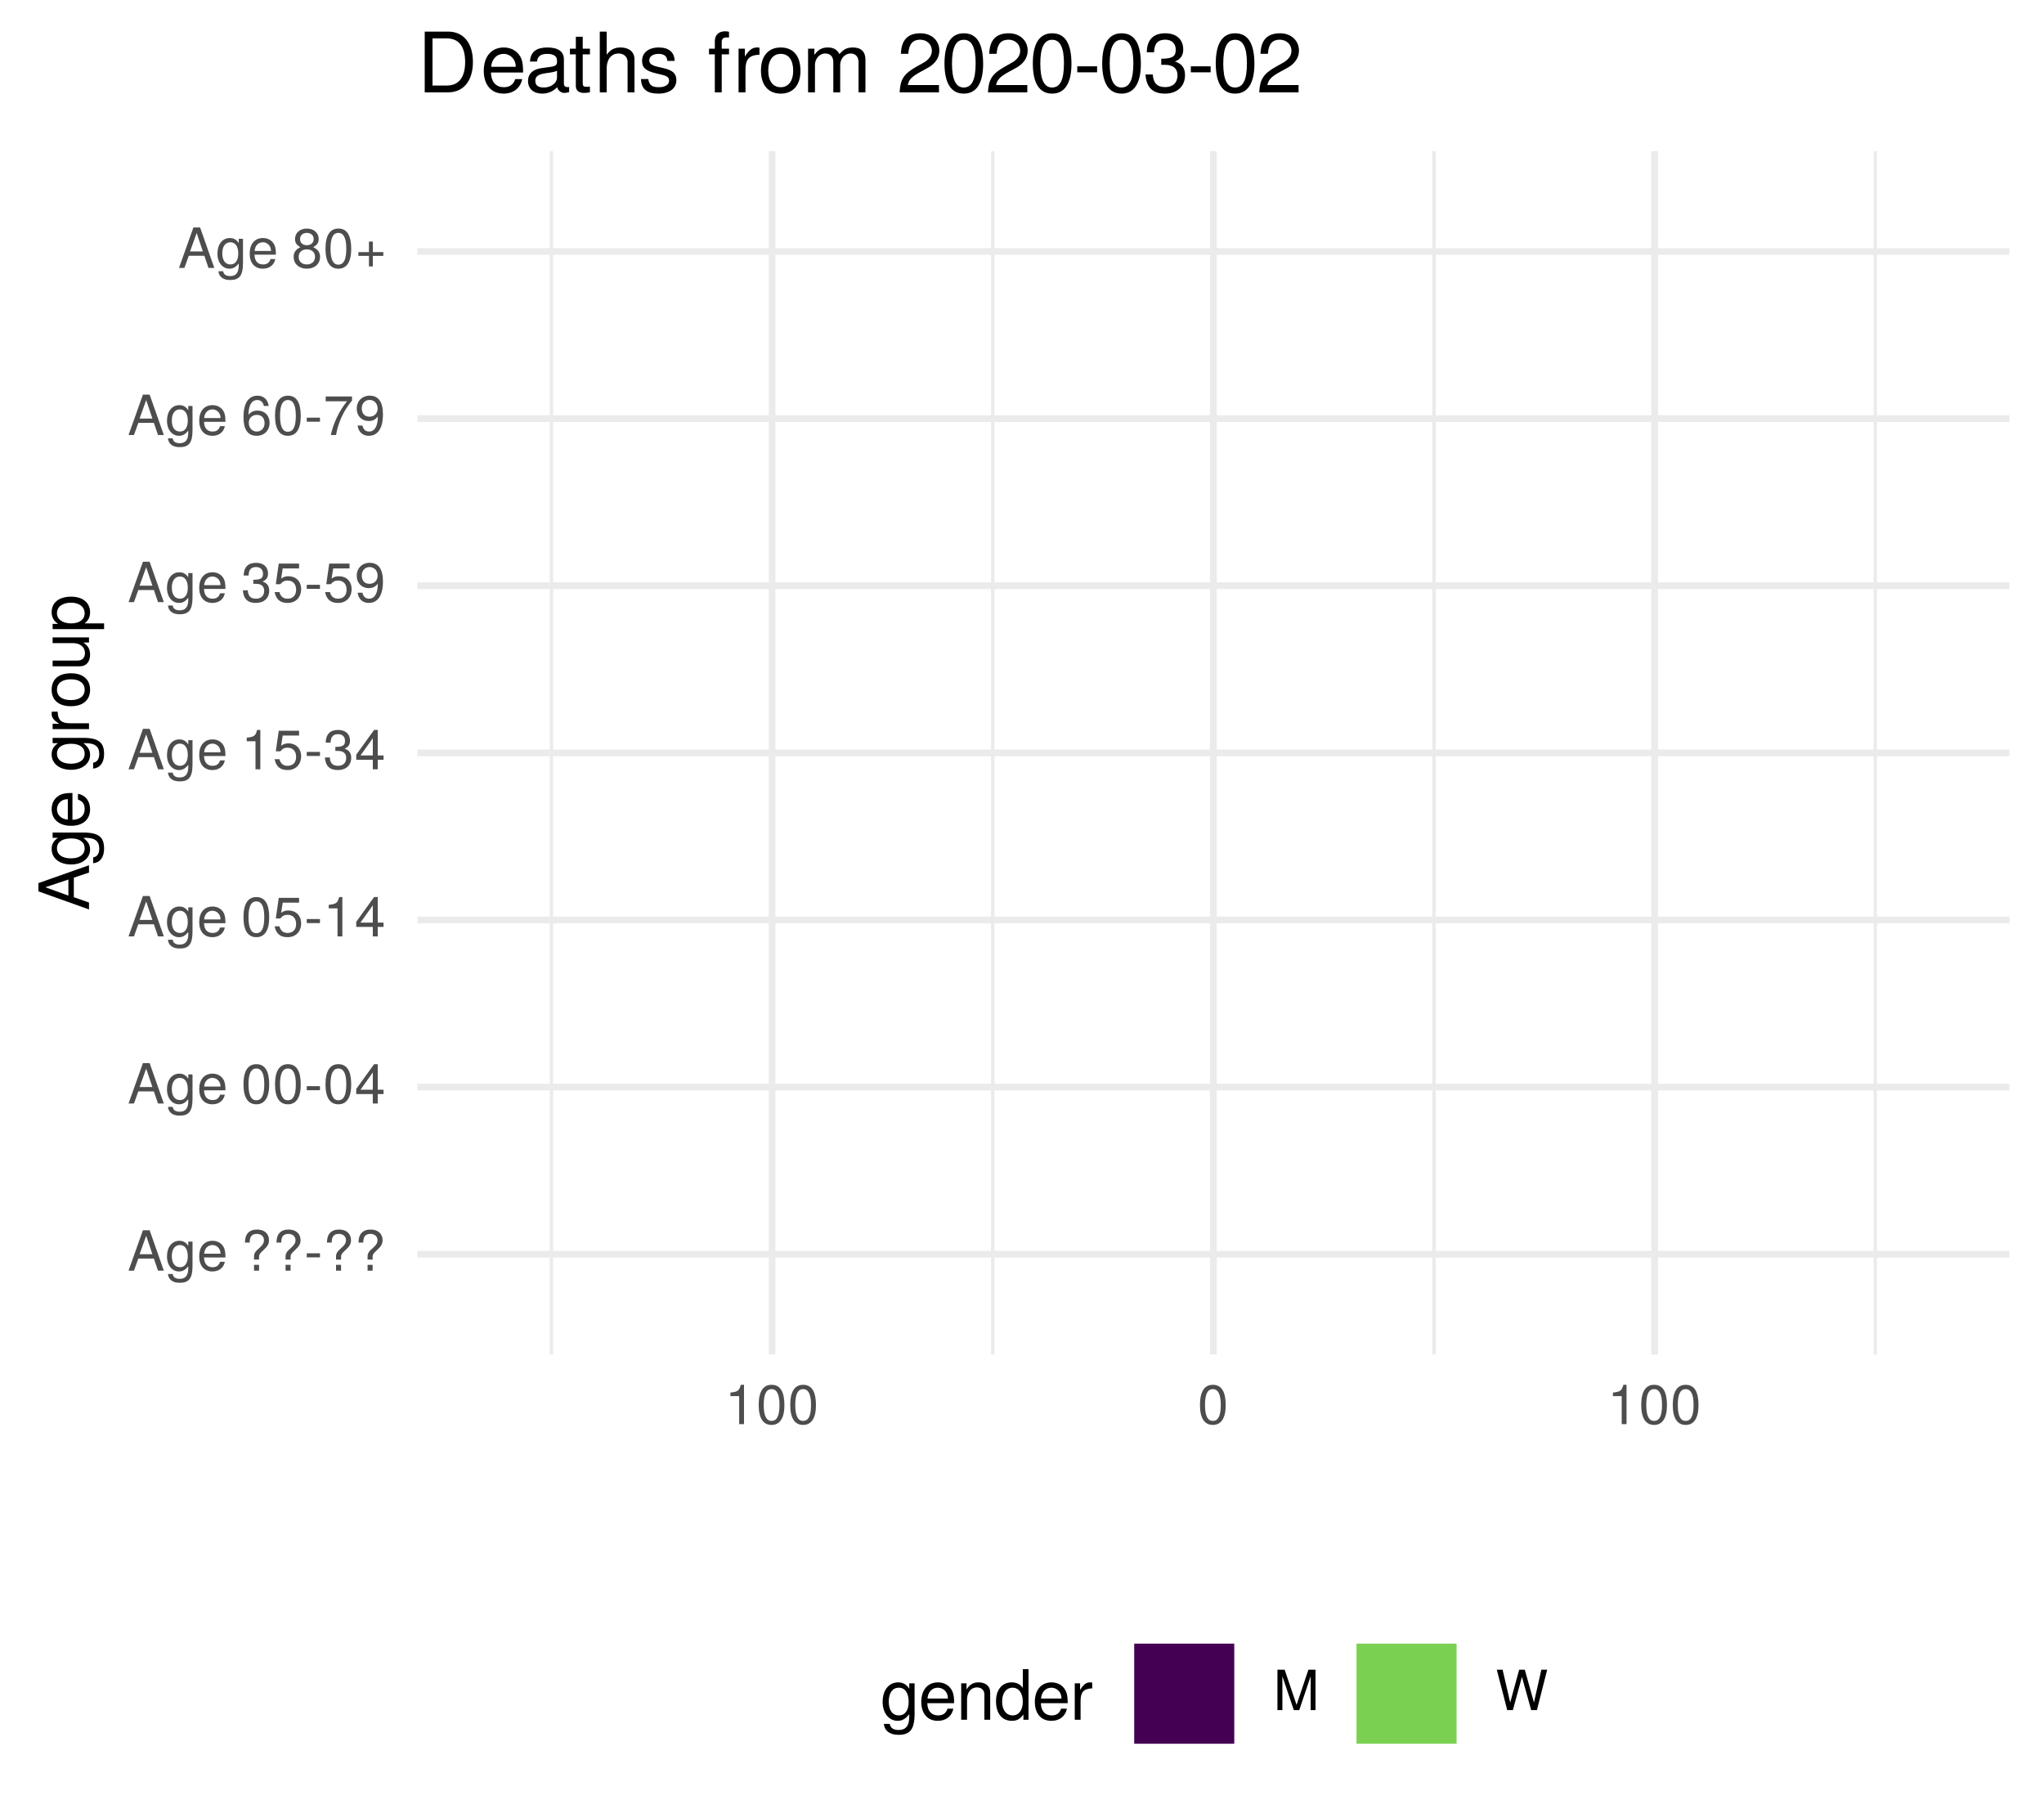
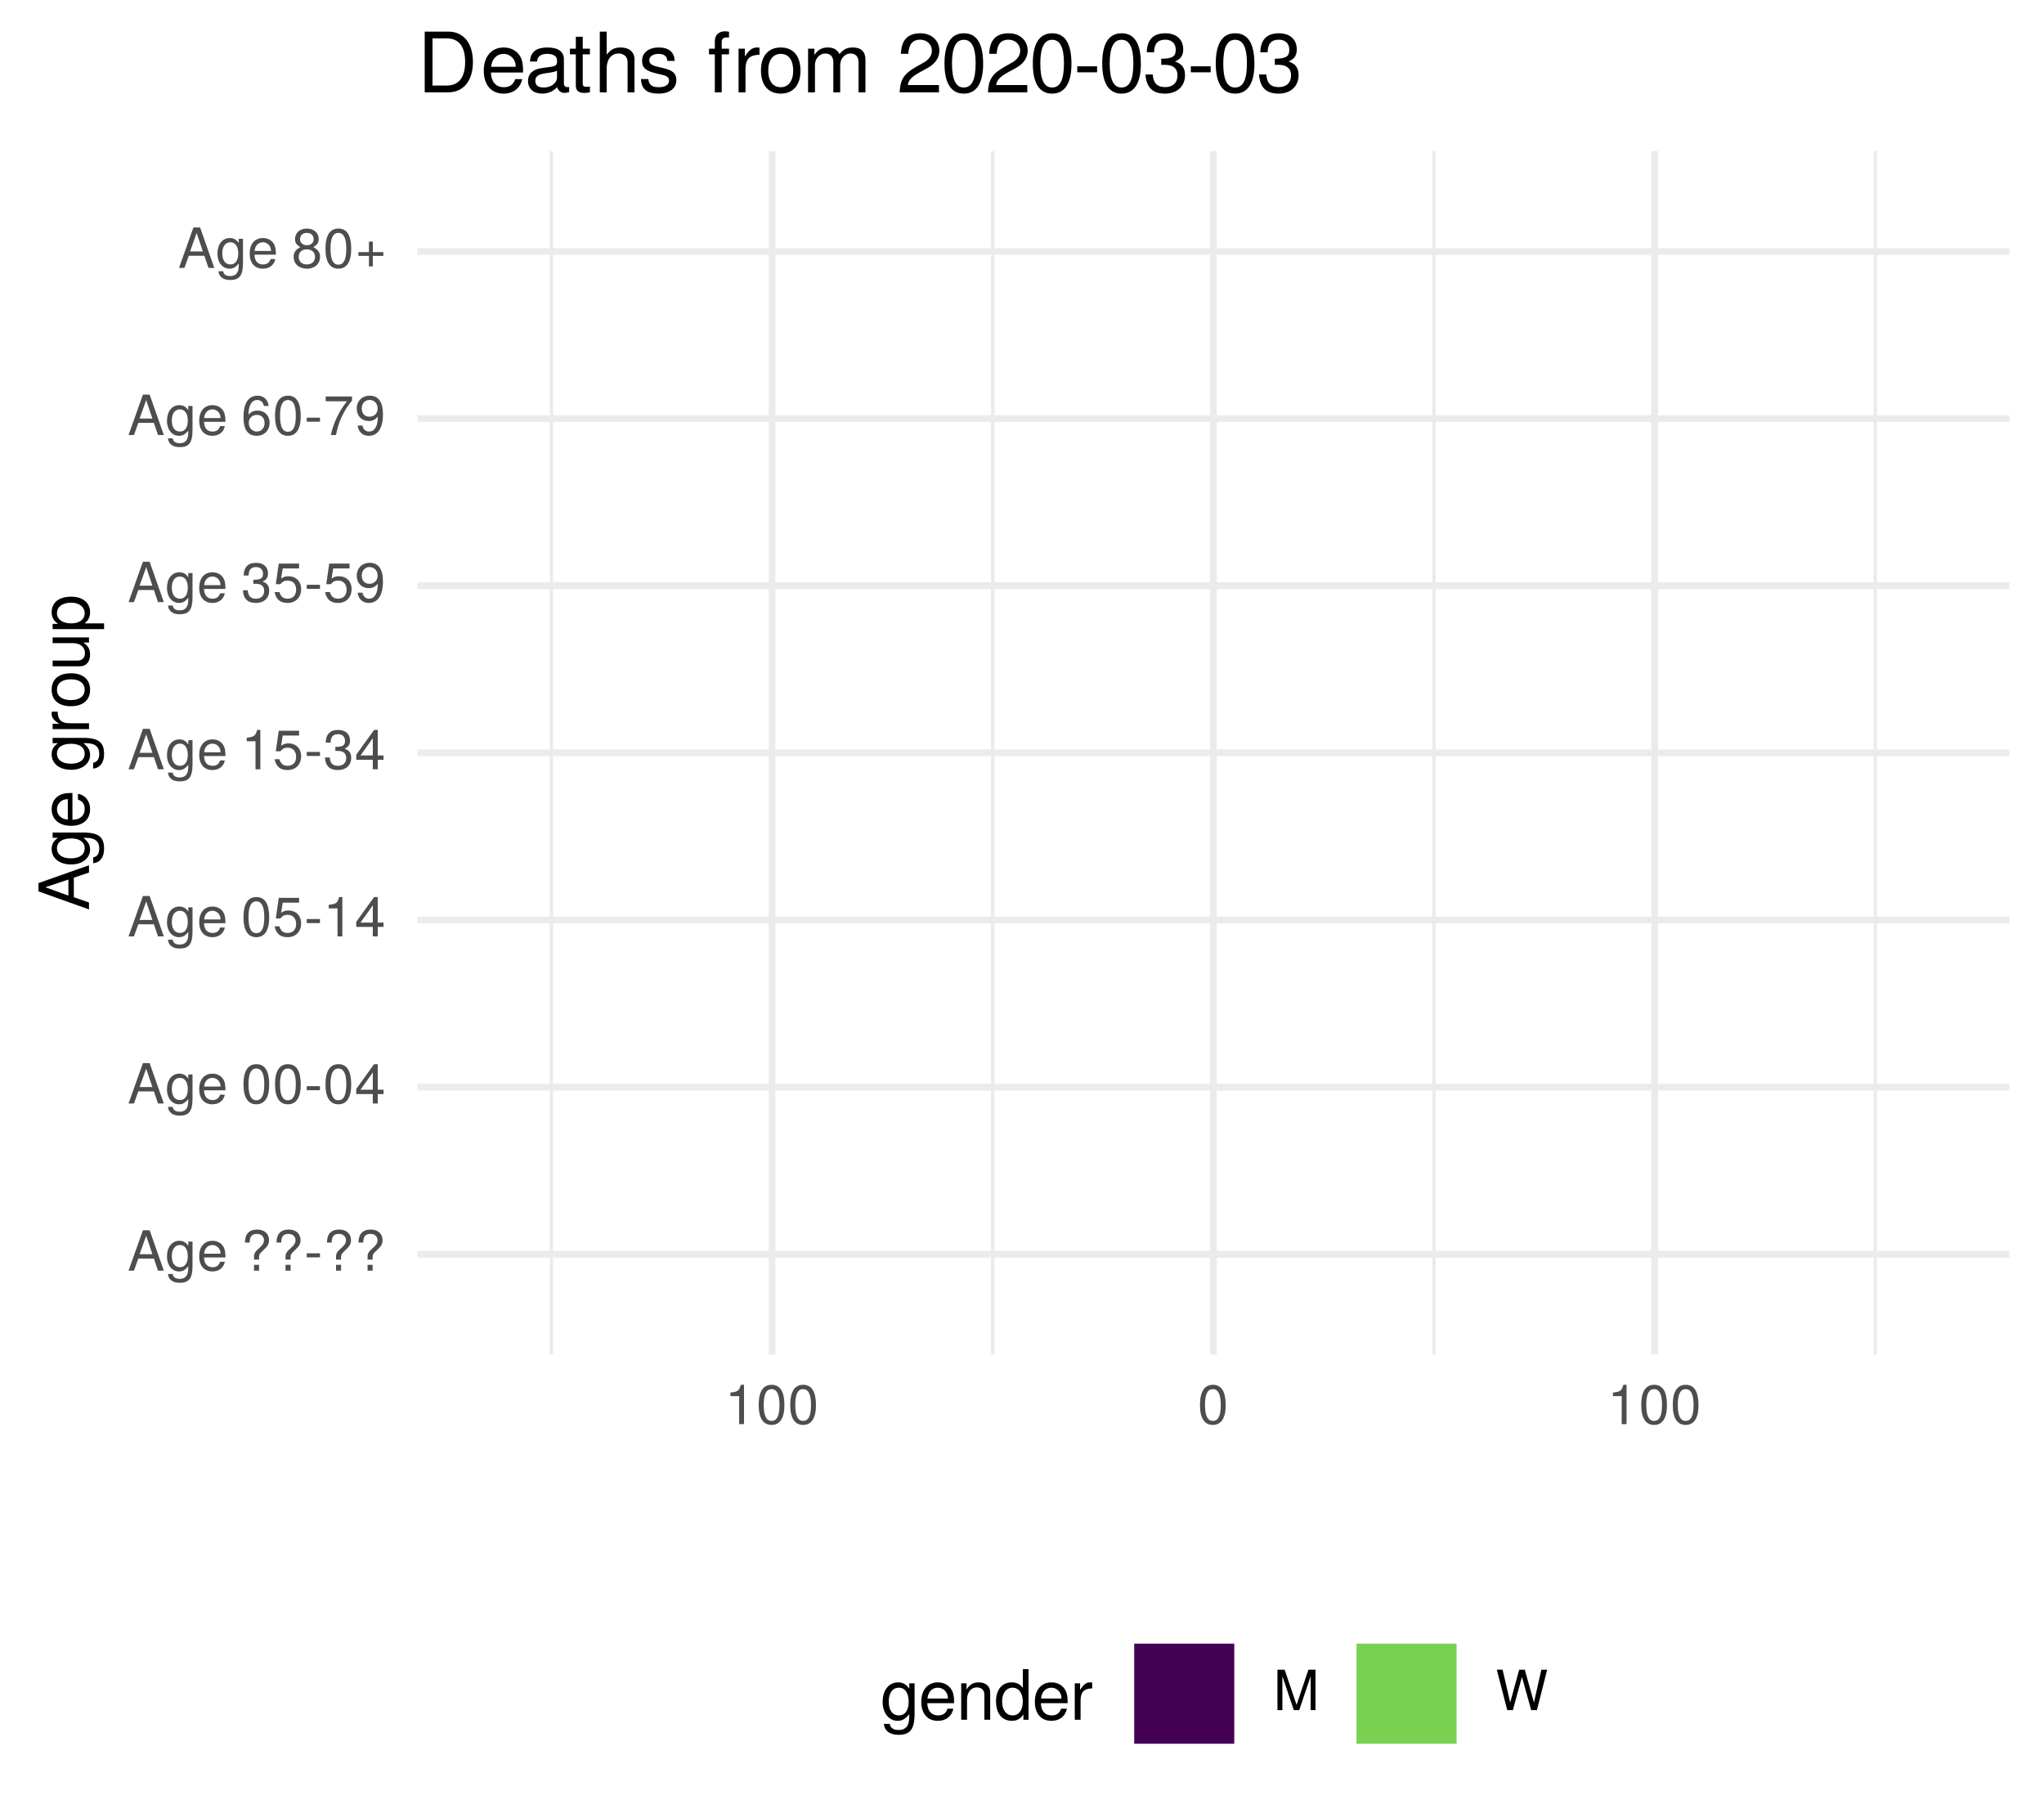
<svg xmlns="http://www.w3.org/2000/svg" xmlns:xlink="http://www.w3.org/1999/xlink" width="324pt" height="288pt" viewBox="0 0 324 288" version="1.1">
  <defs>
    <g>
      <symbol overflow="visible" id="glyph0-0">
        <path style="stroke:none;" d="" />
      </symbol>
      <symbol overflow="visible" id="glyph0-1">
        <path style="stroke:none;" d="M 5.75 0 L 3.5 -6.406 L 2.438 -6.406 L 0.156 0 L 1.016 0 L 1.703 -1.922 L 4.172 -1.922 L 4.828 0 Z M 3.938 -2.609 L 1.906 -2.609 L 2.953 -5.531 Z M 3.938 -2.609 " />
      </symbol>
      <symbol overflow="visible" id="glyph0-2">
        <path style="stroke:none;" d="M 4.297 -0.75 L 4.297 -4.609 L 3.625 -4.609 L 3.625 -3.938 C 3.25 -4.484 2.812 -4.734 2.219 -4.734 C 1.047 -4.734 0.25 -3.75 0.25 -2.266 C 0.25 -0.812 1.078 0.125 2.156 0.125 C 2.734 0.125 3.141 -0.109 3.625 -0.688 L 3.625 -0.391 C 3.625 0.828 3.125 1.297 2.266 1.297 C 1.688 1.297 1.234 1.094 1.156 0.531 L 0.406 0.531 C 0.484 1.406 1.156 1.922 2.25 1.922 C 3.688 1.922 4.297 1.281 4.297 -0.75 Z M 3.547 -2.281 C 3.547 -1.172 3.078 -0.547 2.312 -0.547 C 1.5 -0.547 1.016 -1.188 1.016 -2.312 C 1.016 -3.406 1.516 -4.062 2.297 -4.062 C 3.094 -4.062 3.547 -3.391 3.547 -2.281 Z M 3.547 -2.281 " />
      </symbol>
      <symbol overflow="visible" id="glyph0-3">
        <path style="stroke:none;" d="M 4.516 -2.094 C 4.516 -2.766 4.453 -3.188 4.328 -3.531 C 4.031 -4.281 3.328 -4.734 2.469 -4.734 C 1.172 -4.734 0.359 -3.797 0.359 -2.281 C 0.359 -0.766 1.156 0.125 2.453 0.125 C 3.5 0.125 4.234 -0.469 4.422 -1.406 L 3.672 -1.406 C 3.469 -0.797 3.062 -0.547 2.469 -0.547 C 1.703 -0.547 1.141 -1.031 1.125 -2.094 Z M 3.734 -2.75 C 3.734 -2.75 3.734 -2.703 3.719 -2.688 L 1.141 -2.688 C 1.203 -3.516 1.719 -4.062 2.453 -4.062 C 3.172 -4.062 3.734 -3.469 3.734 -2.75 Z M 3.734 -2.75 " />
      </symbol>
      <symbol overflow="visible" id="glyph0-4">
        <path style="stroke:none;" d="" />
      </symbol>
      <symbol overflow="visible" id="glyph0-5">
        <path style="stroke:none;" d="M 4.422 -4.828 C 4.422 -5.859 3.688 -6.516 2.547 -6.516 C 1.281 -6.516 0.609 -5.812 0.609 -4.453 L 1.359 -4.453 C 1.359 -5.422 1.719 -5.828 2.5 -5.828 C 3.172 -5.828 3.625 -5.422 3.625 -4.828 C 3.625 -4.422 3.438 -4.078 2.969 -3.672 C 2.453 -3.203 2.453 -3.203 2.297 -3 C 2.109 -2.75 2.047 -2.547 2.047 -2.234 L 2.047 -1.75 L 2.844 -1.75 L 2.844 -2.156 C 2.844 -2.547 2.938 -2.703 3.531 -3.25 C 4.203 -3.859 4.422 -4.25 4.422 -4.828 Z M 2.844 0 L 2.844 -0.922 L 2.047 -0.922 L 2.047 0 Z M 2.844 0 " />
      </symbol>
      <symbol overflow="visible" id="glyph0-6">
        <path style="stroke:none;" d="M 2.5 -2.109 L 2.5 -2.75 L 0.406 -2.75 L 0.406 -2.109 Z M 2.5 -2.109 " />
      </symbol>
      <symbol overflow="visible" id="glyph0-7">
        <path style="stroke:none;" d="M 4.453 -3 C 4.453 -5.156 3.781 -6.234 2.422 -6.234 C 1.078 -6.234 0.375 -5.141 0.375 -3.047 C 0.375 -0.953 1.078 0.125 2.422 0.125 C 3.734 0.125 4.453 -0.953 4.453 -3 Z M 3.672 -3.062 C 3.672 -1.297 3.266 -0.516 2.406 -0.516 C 1.578 -0.516 1.172 -1.344 1.172 -3.047 C 1.172 -4.75 1.578 -5.547 2.422 -5.547 C 3.25 -5.547 3.672 -4.734 3.672 -3.062 Z M 3.672 -3.062 " />
      </symbol>
      <symbol overflow="visible" id="glyph0-8">
        <path style="stroke:none;" d="M 4.578 -1.5 L 4.578 -2.188 L 3.656 -2.188 L 3.656 -6.234 L 3.078 -6.234 L 0.25 -2.312 L 0.25 -1.5 L 2.875 -1.5 L 2.875 0 L 3.656 0 L 3.656 -1.5 Z M 2.875 -2.188 L 0.922 -2.188 L 2.875 -4.922 Z M 2.875 -2.188 " />
      </symbol>
      <symbol overflow="visible" id="glyph0-9">
        <path style="stroke:none;" d="M 4.516 -2.062 C 4.516 -3.297 3.688 -4.109 2.5 -4.109 C 2.062 -4.109 1.703 -4 1.344 -3.734 L 1.594 -5.344 L 4.188 -5.344 L 4.188 -6.109 L 0.969 -6.109 L 0.5 -2.844 L 1.219 -2.844 C 1.578 -3.266 1.875 -3.422 2.359 -3.422 C 3.188 -3.422 3.719 -2.891 3.719 -1.969 C 3.719 -1.062 3.203 -0.547 2.359 -0.547 C 1.688 -0.547 1.266 -0.891 1.078 -1.594 L 0.312 -1.594 C 0.562 -0.359 1.266 0.125 2.375 0.125 C 3.641 0.125 4.516 -0.75 4.516 -2.062 Z M 4.516 -2.062 " />
      </symbol>
      <symbol overflow="visible" id="glyph0-10">
        <path style="stroke:none;" d="M 3.047 0 L 3.047 -6.234 L 2.547 -6.234 C 2.266 -5.281 2.094 -5.141 0.891 -5 L 0.891 -4.438 L 2.281 -4.438 L 2.281 0 Z M 3.047 0 " />
      </symbol>
      <symbol overflow="visible" id="glyph0-11">
        <path style="stroke:none;" d="M 4.453 -1.812 C 4.453 -2.562 4.141 -3.016 3.391 -3.266 C 3.969 -3.5 4.266 -3.891 4.266 -4.516 C 4.266 -5.594 3.547 -6.234 2.359 -6.234 C 1.109 -6.234 0.438 -5.547 0.406 -4.219 L 1.188 -4.219 C 1.203 -5.141 1.578 -5.562 2.375 -5.562 C 3.062 -5.562 3.469 -5.156 3.469 -4.5 C 3.469 -3.828 3.188 -3.547 1.938 -3.547 L 1.938 -2.906 L 2.359 -2.906 C 3.219 -2.906 3.656 -2.5 3.656 -1.797 C 3.656 -1.016 3.172 -0.547 2.359 -0.547 C 1.516 -0.547 1.109 -0.969 1.062 -1.875 L 0.281 -1.875 C 0.375 -0.5 1.062 0.125 2.344 0.125 C 3.625 0.125 4.453 -0.641 4.453 -1.812 Z M 4.453 -1.812 " />
      </symbol>
      <symbol overflow="visible" id="glyph0-12">
        <path style="stroke:none;" d="M 4.484 -3.266 C 4.484 -5.219 3.797 -6.234 2.375 -6.234 C 1.188 -6.234 0.328 -5.391 0.328 -4.172 C 0.328 -3.016 1.125 -2.219 2.25 -2.219 C 2.844 -2.219 3.266 -2.438 3.672 -2.922 C 3.672 -1.406 3.172 -0.547 2.281 -0.547 C 1.734 -0.547 1.359 -0.891 1.234 -1.5 L 0.469 -1.5 C 0.609 -0.469 1.281 0.125 2.234 0.125 C 3.688 0.125 4.484 -1.109 4.484 -3.266 Z M 3.641 -4.188 C 3.641 -3.422 3.094 -2.906 2.344 -2.906 C 1.594 -2.906 1.125 -3.391 1.125 -4.234 C 1.125 -5.016 1.656 -5.562 2.359 -5.562 C 3.094 -5.562 3.641 -5 3.641 -4.188 Z M 3.641 -4.188 " />
      </symbol>
      <symbol overflow="visible" id="glyph0-13">
        <path style="stroke:none;" d="M 4.516 -1.938 C 4.516 -3.094 3.719 -3.875 2.609 -3.875 C 1.984 -3.875 1.5 -3.641 1.172 -3.188 C 1.172 -4.703 1.672 -5.547 2.562 -5.547 C 3.109 -5.547 3.484 -5.203 3.609 -4.609 L 4.375 -4.609 C 4.234 -5.625 3.562 -6.234 2.609 -6.234 C 1.156 -6.234 0.375 -5.016 0.375 -2.844 C 0.375 -0.891 1.047 0.125 2.469 0.125 C 3.656 0.125 4.516 -0.719 4.516 -1.938 Z M 3.719 -1.875 C 3.719 -1.094 3.188 -0.547 2.484 -0.547 C 1.766 -0.547 1.219 -1.125 1.219 -1.922 C 1.219 -2.688 1.734 -3.188 2.5 -3.188 C 3.25 -3.188 3.719 -2.703 3.719 -1.875 Z M 3.719 -1.875 " />
      </symbol>
      <symbol overflow="visible" id="glyph0-14">
        <path style="stroke:none;" d="M 4.578 -5.453 L 4.578 -6.109 L 0.406 -6.109 L 0.406 -5.344 L 3.781 -5.344 C 2.531 -3.781 1.656 -1.953 1.219 0 L 2.047 0 C 2.391 -2.016 3.266 -3.891 4.578 -5.453 Z M 4.578 -5.453 " />
      </symbol>
      <symbol overflow="visible" id="glyph0-15">
        <path style="stroke:none;" d="M 4.516 -1.766 C 4.516 -2.453 4.156 -2.938 3.438 -3.281 C 4.078 -3.672 4.297 -3.984 4.297 -4.578 C 4.297 -5.547 3.531 -6.234 2.422 -6.234 C 1.312 -6.234 0.547 -5.547 0.547 -4.578 C 0.547 -4 0.75 -3.672 1.391 -3.281 C 0.672 -2.938 0.328 -2.453 0.328 -1.766 C 0.328 -0.625 1.188 0.125 2.422 0.125 C 3.656 0.125 4.516 -0.625 4.516 -1.766 Z M 3.5 -4.562 C 3.5 -3.969 3.062 -3.594 2.422 -3.594 C 1.766 -3.594 1.344 -3.969 1.344 -4.562 C 1.344 -5.156 1.766 -5.547 2.422 -5.547 C 3.078 -5.547 3.5 -5.156 3.5 -4.562 Z M 3.719 -1.75 C 3.719 -1.016 3.188 -0.547 2.406 -0.547 C 1.641 -0.547 1.125 -1.016 1.125 -1.75 C 1.125 -2.484 1.641 -2.938 2.422 -2.938 C 3.188 -2.938 3.719 -2.484 3.719 -1.75 Z M 3.719 -1.75 " />
      </symbol>
      <symbol overflow="visible" id="glyph0-16">
        <path style="stroke:none;" d="M 4.547 -1.906 L 4.547 -2.5 L 2.875 -2.5 L 2.875 -4.172 L 2.266 -4.172 L 2.266 -2.5 L 0.594 -2.5 L 0.594 -1.906 L 2.266 -1.906 L 2.266 -0.234 L 2.875 -0.234 L 2.875 -1.906 Z M 4.547 -1.906 " />
      </symbol>
      <symbol overflow="visible" id="glyph0-17">
        <path style="stroke:none;" d="M 6.688 0 L 6.688 -6.406 L 5.562 -6.406 L 3.688 -0.828 L 1.797 -6.406 L 0.656 -6.406 L 0.656 0 L 1.438 0 L 1.438 -5.375 L 3.25 0 L 4.109 0 L 5.922 -5.375 L 5.922 0 Z M 6.688 0 " />
      </symbol>
      <symbol overflow="visible" id="glyph0-18">
        <path style="stroke:none;" d="M 8.172 -6.406 L 7.25 -6.406 L 6.078 -1.203 L 4.625 -6.406 L 3.734 -6.406 L 2.312 -1.203 L 1.109 -6.406 L 0.188 -6.406 L 1.844 0 L 2.734 0 L 4.172 -5.266 L 5.641 0 L 6.547 0 Z M 8.172 -6.406 " />
      </symbol>
      <symbol overflow="visible" id="glyph1-0">
        <path style="stroke:none;" d="" />
      </symbol>
      <symbol overflow="visible" id="glyph1-1">
        <path style="stroke:none;" d="M 0 -7.188 L -8.016 -4.359 L -8.016 -3.047 L 0 -0.188 L 0 -1.281 L -2.406 -2.125 L -2.406 -5.219 L 0 -6.031 Z M -3.266 -4.922 L -3.266 -2.375 L -6.922 -3.703 Z M -3.266 -4.922 " />
      </symbol>
      <symbol overflow="visible" id="glyph1-2">
        <path style="stroke:none;" d="M -0.953 -5.375 L -5.766 -5.375 L -5.766 -4.531 L -4.922 -4.531 C -5.609 -4.062 -5.922 -3.516 -5.922 -2.766 C -5.922 -1.312 -4.703 -0.312 -2.828 -0.312 C -1.016 -0.312 0.172 -1.344 0.172 -2.688 C 0.172 -3.422 -0.141 -3.922 -0.875 -4.531 L -0.484 -4.531 C 1.047 -4.531 1.625 -3.906 1.625 -2.844 C 1.625 -2.109 1.359 -1.547 0.656 -1.438 L 0.656 -0.5 C 1.75 -0.609 2.391 -1.453 2.391 -2.812 C 2.391 -4.609 1.594 -5.375 -0.953 -5.375 Z M -2.844 -4.438 C -1.469 -4.438 -0.688 -3.844 -0.688 -2.875 C -0.688 -1.875 -1.484 -1.281 -2.875 -1.281 C -4.266 -1.281 -5.078 -1.891 -5.078 -2.875 C -5.078 -3.859 -4.25 -4.438 -2.844 -4.438 Z M -2.844 -4.438 " />
      </symbol>
      <symbol overflow="visible" id="glyph1-3">
        <path style="stroke:none;" d="M -2.625 -5.641 C -3.453 -5.641 -3.984 -5.578 -4.406 -5.406 C -5.359 -5.031 -5.922 -4.156 -5.922 -3.078 C -5.922 -1.469 -4.734 -0.438 -2.844 -0.438 C -0.953 -0.438 0.172 -1.438 0.172 -3.062 C 0.172 -4.375 -0.578 -5.297 -1.75 -5.516 L -1.75 -4.594 C -0.984 -4.344 -0.688 -3.828 -0.688 -3.094 C -0.688 -2.141 -1.297 -1.422 -2.625 -1.391 Z M -3.438 -4.656 C -3.438 -4.656 -3.391 -4.656 -3.359 -4.656 L -3.359 -1.422 C -4.391 -1.5 -5.078 -2.141 -5.078 -3.062 C -5.078 -3.969 -4.328 -4.656 -3.438 -4.656 Z M -3.438 -4.656 " />
      </symbol>
      <symbol overflow="visible" id="glyph1-4">
        <path style="stroke:none;" d="" />
      </symbol>
      <symbol overflow="visible" id="glyph1-5">
        <path style="stroke:none;" d="M -4.969 -3.531 L -5.891 -3.531 C -5.922 -3.375 -5.922 -3.297 -5.922 -3.172 C -5.922 -2.578 -5.578 -2.141 -4.719 -1.609 L -5.766 -1.609 L -5.766 -0.766 L 0 -0.766 L 0 -1.688 L -2.984 -1.688 C -4.297 -1.688 -4.938 -2.109 -4.969 -3.531 Z M -4.969 -3.531 " />
      </symbol>
      <symbol overflow="visible" id="glyph1-6">
        <path style="stroke:none;" d="M -2.844 -5.609 C -4.828 -5.609 -5.922 -4.656 -5.922 -2.984 C -5.922 -1.375 -4.812 -0.391 -2.875 -0.391 C -0.953 -0.391 0.172 -1.359 0.172 -3 C 0.172 -4.625 -0.953 -5.609 -2.844 -5.609 Z M -2.844 -4.656 C -1.5 -4.656 -0.688 -4.016 -0.688 -3 C -0.688 -1.984 -1.484 -1.359 -2.875 -1.359 C -4.266 -1.359 -5.078 -1.984 -5.078 -3 C -5.078 -4.031 -4.281 -4.656 -2.844 -4.656 Z M -2.844 -4.656 " />
      </symbol>
      <symbol overflow="visible" id="glyph1-7">
        <path style="stroke:none;" d="M 0 -5.297 L -5.766 -5.297 L -5.766 -4.391 L -2.578 -4.391 C -1.406 -4.391 -0.641 -3.766 -0.641 -2.812 C -0.641 -2.094 -1.078 -1.625 -1.766 -1.625 L -5.766 -1.625 L -5.766 -0.719 L -1.406 -0.719 C -0.453 -0.719 0.172 -1.438 0.172 -2.547 C 0.172 -3.406 -0.125 -3.938 -0.891 -4.484 L 0 -4.484 Z M 0 -5.297 " />
      </symbol>
      <symbol overflow="visible" id="glyph1-8">
        <path style="stroke:none;" d="M -2.828 -5.75 C -4.766 -5.75 -5.922 -4.812 -5.922 -3.281 C -5.922 -2.5 -5.578 -1.875 -4.891 -1.438 L -5.766 -1.438 L -5.766 -0.609 L 2.391 -0.609 L 2.391 -1.516 L -0.688 -1.516 C -0.094 -2 0.172 -2.547 0.172 -3.281 C 0.172 -4.781 -0.984 -5.75 -2.828 -5.75 Z M -2.844 -4.797 C -1.547 -4.797 -0.688 -4.125 -0.688 -3.125 C -0.688 -2.156 -1.484 -1.516 -2.844 -1.516 C -4.188 -1.516 -5.078 -2.156 -5.078 -3.125 C -5.078 -4.141 -4.219 -4.797 -2.844 -4.797 Z M -2.844 -4.797 " />
      </symbol>
      <symbol overflow="visible" id="glyph2-0">
        <path style="stroke:none;" d="" />
      </symbol>
      <symbol overflow="visible" id="glyph2-1">
        <path style="stroke:none;" d="M 5.375 -0.953 L 5.375 -5.766 L 4.531 -5.766 L 4.531 -4.922 C 4.062 -5.609 3.516 -5.922 2.766 -5.922 C 1.312 -5.922 0.312 -4.703 0.312 -2.828 C 0.312 -1.016 1.344 0.172 2.688 0.172 C 3.422 0.172 3.922 -0.141 4.531 -0.875 L 4.531 -0.484 C 4.531 1.047 3.906 1.625 2.844 1.625 C 2.109 1.625 1.547 1.359 1.438 0.656 L 0.5 0.656 C 0.609 1.75 1.453 2.391 2.812 2.391 C 4.609 2.391 5.375 1.594 5.375 -0.953 Z M 4.438 -2.844 C 4.438 -1.469 3.844 -0.688 2.875 -0.688 C 1.875 -0.688 1.281 -1.484 1.281 -2.875 C 1.281 -4.266 1.891 -5.078 2.875 -5.078 C 3.859 -5.078 4.438 -4.25 4.438 -2.844 Z M 4.438 -2.844 " />
      </symbol>
      <symbol overflow="visible" id="glyph2-2">
        <path style="stroke:none;" d="M 5.641 -2.625 C 5.641 -3.453 5.578 -3.984 5.406 -4.406 C 5.031 -5.359 4.156 -5.922 3.078 -5.922 C 1.469 -5.922 0.438 -4.734 0.438 -2.844 C 0.438 -0.953 1.438 0.172 3.062 0.172 C 4.375 0.172 5.297 -0.578 5.516 -1.75 L 4.594 -1.75 C 4.344 -0.984 3.828 -0.688 3.094 -0.688 C 2.141 -0.688 1.422 -1.297 1.391 -2.625 Z M 4.656 -3.438 C 4.656 -3.438 4.656 -3.391 4.656 -3.359 L 1.422 -3.359 C 1.5 -4.391 2.141 -5.078 3.062 -5.078 C 3.969 -5.078 4.656 -4.328 4.656 -3.438 Z M 4.656 -3.438 " />
      </symbol>
      <symbol overflow="visible" id="glyph2-3">
        <path style="stroke:none;" d="M 5.359 0 L 5.359 -4.359 C 5.359 -5.312 4.641 -5.922 3.531 -5.922 C 2.672 -5.922 2.125 -5.594 1.609 -4.797 L 1.609 -5.766 L 0.766 -5.766 L 0.766 0 L 1.688 0 L 1.688 -3.172 C 1.688 -4.359 2.328 -5.125 3.25 -5.125 C 3.984 -5.125 4.438 -4.688 4.438 -4 L 4.438 0 Z M 5.359 0 " />
      </symbol>
      <symbol overflow="visible" id="glyph2-4">
        <path style="stroke:none;" d="M 5.438 0 L 5.438 -8.016 L 4.531 -8.016 L 4.531 -5.031 C 4.141 -5.625 3.531 -5.922 2.766 -5.922 C 1.266 -5.922 0.281 -4.781 0.281 -2.938 C 0.281 -0.984 1.25 0.172 2.797 0.172 C 3.594 0.172 4.141 -0.125 4.625 -0.844 L 4.625 0 Z M 4.531 -2.859 C 4.531 -1.531 3.891 -0.688 2.922 -0.688 C 1.906 -0.688 1.25 -1.547 1.25 -2.875 C 1.25 -4.219 1.906 -5.078 2.922 -5.078 C 3.906 -5.078 4.531 -4.188 4.531 -2.859 Z M 4.531 -2.859 " />
      </symbol>
      <symbol overflow="visible" id="glyph2-5">
        <path style="stroke:none;" d="M 3.531 -4.969 L 3.531 -5.891 C 3.375 -5.922 3.297 -5.922 3.172 -5.922 C 2.578 -5.922 2.141 -5.578 1.609 -4.719 L 1.609 -5.766 L 0.766 -5.766 L 0.766 0 L 1.688 0 L 1.688 -2.984 C 1.688 -4.297 2.109 -4.938 3.531 -4.969 Z M 3.531 -4.969 " />
      </symbol>
      <symbol overflow="visible" id="glyph3-0">
        <path style="stroke:none;" d="" />
      </symbol>
      <symbol overflow="visible" id="glyph3-1">
        <path style="stroke:none;" d="M 8.812 -4.812 C 8.812 -7.797 7.328 -9.625 4.891 -9.625 L 1.172 -9.625 L 1.172 0 L 4.891 0 C 7.312 0 8.812 -1.828 8.812 -4.812 Z M 7.578 -4.812 C 7.578 -2.375 6.578 -1.078 4.672 -1.078 L 2.406 -1.078 L 2.406 -8.547 L 4.672 -8.547 C 6.578 -8.547 7.578 -7.266 7.578 -4.812 Z M 7.578 -4.812 " />
      </symbol>
      <symbol overflow="visible" id="glyph3-2">
        <path style="stroke:none;" d="M 6.766 -3.141 C 6.766 -4.141 6.688 -4.781 6.5 -5.297 C 6.047 -6.438 4.984 -7.109 3.703 -7.109 C 1.766 -7.109 0.531 -5.688 0.531 -3.422 C 0.531 -1.156 1.734 0.203 3.672 0.203 C 5.25 0.203 6.344 -0.703 6.625 -2.094 L 5.516 -2.094 C 5.219 -1.188 4.594 -0.812 3.703 -0.812 C 2.562 -0.812 1.703 -1.562 1.672 -3.141 Z M 5.594 -4.125 C 5.594 -4.125 5.594 -4.062 5.578 -4.047 L 1.703 -4.047 C 1.797 -5.266 2.578 -6.094 3.688 -6.094 C 4.766 -6.094 5.594 -5.203 5.594 -4.125 Z M 5.594 -4.125 " />
      </symbol>
      <symbol overflow="visible" id="glyph3-3">
        <path style="stroke:none;" d="M 7.062 -0.031 L 7.062 -0.859 C 6.938 -0.828 6.891 -0.828 6.828 -0.828 C 6.438 -0.828 6.234 -1.031 6.234 -1.375 L 6.234 -5.234 C 6.234 -6.453 5.328 -7.109 3.625 -7.109 C 1.953 -7.109 0.922 -6.469 0.859 -4.875 L 1.969 -4.875 C 2.062 -5.719 2.562 -6.094 3.594 -6.094 C 4.578 -6.094 5.141 -5.734 5.141 -5.062 L 5.141 -4.781 C 5.141 -4.312 4.859 -4.125 3.984 -4.016 C 2.422 -3.812 2.188 -3.766 1.766 -3.594 C 0.969 -3.266 0.547 -2.641 0.547 -1.797 C 0.547 -0.547 1.422 0.203 2.828 0.203 C 3.703 0.203 4.562 -0.172 5.172 -0.812 C 5.297 -0.297 5.766 0.094 6.312 0.094 C 6.531 0.094 6.703 0.062 7.062 -0.031 Z M 5.141 -2.391 C 5.141 -1.406 4.125 -0.766 3.062 -0.766 C 2.203 -0.766 1.703 -1.062 1.703 -1.828 C 1.703 -2.547 2.188 -2.859 3.359 -3.031 C 4.531 -3.188 4.766 -3.25 5.141 -3.422 Z M 5.141 -2.391 " />
      </symbol>
      <symbol overflow="visible" id="glyph3-4">
        <path style="stroke:none;" d="M 3.359 0 L 3.359 -0.922 C 3.203 -0.891 3.031 -0.875 2.828 -0.875 C 2.344 -0.875 2.219 -1 2.219 -1.484 L 2.219 -6.016 L 3.359 -6.016 L 3.359 -6.922 L 2.219 -6.922 L 2.219 -8.812 L 1.125 -8.812 L 1.125 -6.922 L 0.188 -6.922 L 0.188 -6.016 L 1.125 -6.016 L 1.125 -1 C 1.125 -0.297 1.594 0.094 2.453 0.094 C 2.719 0.094 2.984 0.062 3.359 0 Z M 3.359 0 " />
      </symbol>
      <symbol overflow="visible" id="glyph3-5">
        <path style="stroke:none;" d="M 6.422 0 L 6.422 -5.234 C 6.422 -6.391 5.578 -7.109 4.234 -7.109 C 3.266 -7.109 2.672 -6.812 2.016 -5.969 L 2.016 -9.625 L 0.922 -9.625 L 0.922 0 L 2.016 0 L 2.016 -3.812 C 2.016 -5.234 2.766 -6.156 3.891 -6.156 C 4.672 -6.156 5.328 -5.703 5.328 -4.797 L 5.328 0 Z M 6.422 0 " />
      </symbol>
      <symbol overflow="visible" id="glyph3-6">
        <path style="stroke:none;" d="M 6.062 -1.938 C 6.062 -2.969 5.484 -3.484 4.109 -3.812 L 3.047 -4.062 C 2.156 -4.281 1.766 -4.562 1.766 -5.062 C 1.766 -5.688 2.344 -6.094 3.234 -6.094 C 4.125 -6.094 4.594 -5.719 4.625 -4.984 L 5.781 -4.984 C 5.766 -6.344 4.875 -7.109 3.281 -7.109 C 1.656 -7.109 0.625 -6.281 0.625 -5 C 0.625 -3.922 1.172 -3.406 2.812 -3.016 L 3.844 -2.766 C 4.609 -2.578 4.906 -2.344 4.906 -1.844 C 4.906 -1.203 4.266 -0.812 3.297 -0.812 C 2.312 -0.812 1.75 -1.062 1.609 -2.109 L 0.453 -2.109 C 0.5 -0.516 1.406 0.203 3.203 0.203 C 4.953 0.203 6.062 -0.609 6.062 -1.938 Z M 6.062 -1.938 " />
      </symbol>
      <symbol overflow="visible" id="glyph3-7">
        <path style="stroke:none;" d="" />
      </symbol>
      <symbol overflow="visible" id="glyph3-8">
        <path style="stroke:none;" d="M 3.406 -6.016 L 3.406 -6.922 L 2.25 -6.922 L 2.25 -8 C 2.25 -8.469 2.516 -8.703 3.031 -8.703 C 3.109 -8.703 3.156 -8.703 3.406 -8.688 L 3.406 -9.594 C 3.156 -9.656 3.016 -9.672 2.781 -9.672 C 1.766 -9.672 1.156 -9.078 1.156 -8.094 L 1.156 -6.922 L 0.234 -6.922 L 0.234 -6.016 L 1.156 -6.016 L 1.156 0 L 2.25 0 L 2.25 -6.016 Z M 3.406 -6.016 " />
      </symbol>
      <symbol overflow="visible" id="glyph3-9">
        <path style="stroke:none;" d="M 4.234 -5.953 L 4.234 -7.078 C 4.047 -7.109 3.969 -7.109 3.812 -7.109 C 3.109 -7.109 2.562 -6.688 1.922 -5.672 L 1.922 -6.922 L 0.922 -6.922 L 0.922 0 L 2.016 0 L 2.016 -3.594 C 2.016 -5.156 2.531 -5.922 4.234 -5.953 Z M 4.234 -5.953 " />
      </symbol>
      <symbol overflow="visible" id="glyph3-10">
        <path style="stroke:none;" d="M 6.734 -3.406 C 6.734 -5.797 5.578 -7.109 3.594 -7.109 C 1.656 -7.109 0.469 -5.781 0.469 -3.453 C 0.469 -1.141 1.641 0.203 3.609 0.203 C 5.547 0.203 6.734 -1.141 6.734 -3.406 Z M 5.578 -3.422 C 5.578 -1.797 4.812 -0.812 3.609 -0.812 C 2.375 -0.812 1.625 -1.781 1.625 -3.453 C 1.625 -5.125 2.375 -6.094 3.609 -6.094 C 4.844 -6.094 5.578 -5.141 5.578 -3.422 Z M 5.578 -3.422 " />
      </symbol>
      <symbol overflow="visible" id="glyph3-11">
        <path style="stroke:none;" d="M 10.031 0 L 10.031 -5.188 C 10.031 -6.438 9.344 -7.109 8.047 -7.109 C 7.125 -7.109 6.578 -6.844 5.922 -6.062 C 5.516 -6.797 4.969 -7.109 4.062 -7.109 C 3.141 -7.109 2.531 -6.766 1.938 -5.938 L 1.938 -6.922 L 0.938 -6.922 L 0.938 0 L 2.031 0 L 2.031 -4.344 C 2.031 -5.344 2.766 -6.156 3.656 -6.156 C 4.469 -6.156 4.938 -5.656 4.938 -4.766 L 4.938 0 L 6.031 0 L 6.031 -4.344 C 6.031 -5.344 6.766 -6.156 7.672 -6.156 C 8.469 -6.156 8.938 -5.641 8.938 -4.766 L 8.938 0 Z M 10.031 0 " />
      </symbol>
      <symbol overflow="visible" id="glyph3-12">
        <path style="stroke:none;" d="M 6.75 -6.609 C 6.75 -8.203 5.516 -9.359 3.75 -9.359 C 1.828 -9.359 0.719 -8.391 0.656 -6.109 L 1.828 -6.109 C 1.922 -7.688 2.562 -8.344 3.703 -8.344 C 4.766 -8.344 5.562 -7.594 5.562 -6.594 C 5.562 -5.844 5.125 -5.219 4.297 -4.734 L 3.078 -4.047 C 1.125 -2.938 0.547 -2.062 0.453 0 L 6.688 0 L 6.688 -1.156 L 1.75 -1.156 C 1.875 -1.922 2.297 -2.406 3.453 -3.078 L 4.766 -3.797 C 6.078 -4.484 6.75 -5.469 6.75 -6.609 Z M 6.75 -6.609 " />
      </symbol>
      <symbol overflow="visible" id="glyph3-13">
        <path style="stroke:none;" d="M 6.688 -4.5 C 6.688 -7.75 5.672 -9.359 3.625 -9.359 C 1.609 -9.359 0.562 -7.719 0.562 -4.578 C 0.562 -1.422 1.625 0.203 3.625 0.203 C 5.609 0.203 6.688 -1.422 6.688 -4.5 Z M 5.5 -4.609 C 5.5 -1.953 4.891 -0.766 3.609 -0.766 C 2.375 -0.766 1.75 -2 1.75 -4.562 C 1.75 -7.125 2.375 -8.328 3.625 -8.328 C 4.891 -8.328 5.5 -7.109 5.5 -4.609 Z M 5.5 -4.609 " />
      </symbol>
      <symbol overflow="visible" id="glyph3-14">
        <path style="stroke:none;" d="M 3.75 -3.172 L 3.75 -4.125 L 0.609 -4.125 L 0.609 -3.172 Z M 3.75 -3.172 " />
      </symbol>
      <symbol overflow="visible" id="glyph3-15">
        <path style="stroke:none;" d="M 6.688 -2.719 C 6.688 -3.859 6.219 -4.516 5.094 -4.891 C 5.969 -5.234 6.406 -5.844 6.406 -6.781 C 6.406 -8.391 5.328 -9.359 3.547 -9.359 C 1.656 -9.359 0.656 -8.328 0.625 -6.344 L 1.781 -6.344 C 1.812 -7.719 2.375 -8.344 3.562 -8.344 C 4.594 -8.344 5.219 -7.734 5.219 -6.75 C 5.219 -5.75 4.781 -5.328 2.922 -5.328 L 2.922 -4.359 L 3.547 -4.359 C 4.828 -4.359 5.5 -3.75 5.5 -2.703 C 5.5 -1.531 4.766 -0.828 3.547 -0.828 C 2.281 -0.828 1.656 -1.469 1.578 -2.828 L 0.422 -2.828 C 0.562 -0.734 1.594 0.203 3.516 0.203 C 5.438 0.203 6.688 -0.953 6.688 -2.719 Z M 6.688 -2.719 " />
      </symbol>
    </g>
    <clipPath id="clip1">
      <path d="M 87 23.957 L 88 23.957 L 88 214.648 L 87 214.648 Z M 87 23.957 " />
    </clipPath>
    <clipPath id="clip2">
      <path d="M 157 23.957 L 158 23.957 L 158 214.648 L 157 214.648 Z M 157 23.957 " />
    </clipPath>
    <clipPath id="clip3">
      <path d="M 227 23.957 L 228 23.957 L 228 214.648 L 227 214.648 Z M 227 23.957 " />
    </clipPath>
    <clipPath id="clip4">
      <path d="M 296 23.957 L 298 23.957 L 298 214.648 L 296 214.648 Z M 296 23.957 " />
    </clipPath>
    <clipPath id="clip5">
      <path d="M 66.152 198 L 318.523 198 L 318.523 200 L 66.152 200 Z M 66.152 198 " />
    </clipPath>
    <clipPath id="clip6">
      <path d="M 66.152 171 L 318.523 171 L 318.523 173 L 66.152 173 Z M 66.152 171 " />
    </clipPath>
    <clipPath id="clip7">
      <path d="M 66.152 145 L 318.523 145 L 318.523 147 L 66.152 147 Z M 66.152 145 " />
    </clipPath>
    <clipPath id="clip8">
      <path d="M 66.152 118 L 318.523 118 L 318.523 120 L 66.152 120 Z M 66.152 118 " />
    </clipPath>
    <clipPath id="clip9">
      <path d="M 66.152 92 L 318.523 92 L 318.523 94 L 66.152 94 Z M 66.152 92 " />
    </clipPath>
    <clipPath id="clip10">
      <path d="M 66.152 65 L 318.523 65 L 318.523 67 L 66.152 67 Z M 66.152 65 " />
    </clipPath>
    <clipPath id="clip11">
      <path d="M 66.152 39 L 318.523 39 L 318.523 41 L 66.152 41 Z M 66.152 39 " />
    </clipPath>
    <clipPath id="clip12">
      <path d="M 121 23.957 L 123 23.957 L 123 214.648 L 121 214.648 Z M 121 23.957 " />
    </clipPath>
    <clipPath id="clip13">
      <path d="M 191 23.957 L 193 23.957 L 193 214.648 L 191 214.648 Z M 191 23.957 " />
    </clipPath>
    <clipPath id="clip14">
      <path d="M 261 23.957 L 263 23.957 L 263 214.648 L 261 214.648 Z M 261 23.957 " />
    </clipPath>
  </defs>
-   <g id="surface4096">
+   <g id="surface4106">
    <rect x="0" y="0" width="324" height="288" style="fill:rgb(100%,100%,100%);fill-opacity:1;stroke:none;" />
    <g clip-path="url(#clip1)" clip-rule="nonzero">
      <path style="fill:none;stroke-width:0.533;stroke-linecap:butt;stroke-linejoin:round;stroke:rgb(92.157%,92.157%,92.157%);stroke-opacity:1;stroke-miterlimit:10;" d="M 87.414 214.652 L 87.414 23.957 " />
    </g>
    <g clip-path="url(#clip2)" clip-rule="nonzero">
      <path style="fill:none;stroke-width:0.533;stroke-linecap:butt;stroke-linejoin:round;stroke:rgb(92.157%,92.157%,92.157%);stroke-opacity:1;stroke-miterlimit:10;" d="M 157.363 214.652 L 157.363 23.957 " />
    </g>
    <g clip-path="url(#clip3)" clip-rule="nonzero">
      <path style="fill:none;stroke-width:0.533;stroke-linecap:butt;stroke-linejoin:round;stroke:rgb(92.157%,92.157%,92.157%);stroke-opacity:1;stroke-miterlimit:10;" d="M 227.309 214.652 L 227.309 23.957 " />
    </g>
    <g clip-path="url(#clip4)" clip-rule="nonzero">
      <path style="fill:none;stroke-width:0.533;stroke-linecap:butt;stroke-linejoin:round;stroke:rgb(92.157%,92.157%,92.157%);stroke-opacity:1;stroke-miterlimit:10;" d="M 297.258 214.652 L 297.258 23.957 " />
    </g>
    <g clip-path="url(#clip5)" clip-rule="nonzero">
      <path style="fill:none;stroke-width:1.067;stroke-linecap:butt;stroke-linejoin:round;stroke:rgb(92.157%,92.157%,92.157%);stroke-opacity:1;stroke-miterlimit:10;" d="M 66.152 198.762 L 318.52 198.762 " />
    </g>
    <g clip-path="url(#clip6)" clip-rule="nonzero">
      <path style="fill:none;stroke-width:1.067;stroke-linecap:butt;stroke-linejoin:round;stroke:rgb(92.157%,92.157%,92.157%);stroke-opacity:1;stroke-miterlimit:10;" d="M 66.152 172.273 L 318.52 172.273 " />
    </g>
    <g clip-path="url(#clip7)" clip-rule="nonzero">
      <path style="fill:none;stroke-width:1.067;stroke-linecap:butt;stroke-linejoin:round;stroke:rgb(92.157%,92.157%,92.157%);stroke-opacity:1;stroke-miterlimit:10;" d="M 66.152 145.789 L 318.52 145.789 " />
    </g>
    <g clip-path="url(#clip8)" clip-rule="nonzero">
      <path style="fill:none;stroke-width:1.067;stroke-linecap:butt;stroke-linejoin:round;stroke:rgb(92.157%,92.157%,92.157%);stroke-opacity:1;stroke-miterlimit:10;" d="M 66.152 119.305 L 318.52 119.305 " />
    </g>
    <g clip-path="url(#clip9)" clip-rule="nonzero">
      <path style="fill:none;stroke-width:1.067;stroke-linecap:butt;stroke-linejoin:round;stroke:rgb(92.157%,92.157%,92.157%);stroke-opacity:1;stroke-miterlimit:10;" d="M 66.152 92.82 L 318.52 92.82 " />
    </g>
    <g clip-path="url(#clip10)" clip-rule="nonzero">
      <path style="fill:none;stroke-width:1.067;stroke-linecap:butt;stroke-linejoin:round;stroke:rgb(92.157%,92.157%,92.157%);stroke-opacity:1;stroke-miterlimit:10;" d="M 66.152 66.336 L 318.52 66.336 " />
    </g>
    <g clip-path="url(#clip11)" clip-rule="nonzero">
      <path style="fill:none;stroke-width:1.067;stroke-linecap:butt;stroke-linejoin:round;stroke:rgb(92.157%,92.157%,92.157%);stroke-opacity:1;stroke-miterlimit:10;" d="M 66.152 39.852 L 318.52 39.852 " />
    </g>
    <g clip-path="url(#clip12)" clip-rule="nonzero">
      <path style="fill:none;stroke-width:1.067;stroke-linecap:butt;stroke-linejoin:round;stroke:rgb(92.157%,92.157%,92.157%);stroke-opacity:1;stroke-miterlimit:10;" d="M 122.387 214.652 L 122.387 23.957 " />
    </g>
    <g clip-path="url(#clip13)" clip-rule="nonzero">
      <path style="fill:none;stroke-width:1.067;stroke-linecap:butt;stroke-linejoin:round;stroke:rgb(92.157%,92.157%,92.157%);stroke-opacity:1;stroke-miterlimit:10;" d="M 192.336 214.652 L 192.336 23.957 " />
    </g>
    <g clip-path="url(#clip14)" clip-rule="nonzero">
      <path style="fill:none;stroke-width:1.067;stroke-linecap:butt;stroke-linejoin:round;stroke:rgb(92.157%,92.157%,92.157%);stroke-opacity:1;stroke-miterlimit:10;" d="M 262.281 214.652 L 262.281 23.957 " />
    </g>
    <g style="fill:rgb(30.196%,30.196%,30.196%);fill-opacity:1;">
      <use xlink:href="#glyph0-1" x="20.219" y="201.364" />
      <use xlink:href="#glyph0-2" x="26.219" y="201.364" />
      <use xlink:href="#glyph0-3" x="31.219" y="201.364" />
      <use xlink:href="#glyph0-4" x="36.219" y="201.364" />
      <use xlink:href="#glyph0-5" x="38.219" y="201.364" />
      <use xlink:href="#glyph0-5" x="43.219" y="201.364" />
      <use xlink:href="#glyph0-6" x="48.219" y="201.364" />
      <use xlink:href="#glyph0-5" x="51.219" y="201.364" />
      <use xlink:href="#glyph0-5" x="56.219" y="201.364" />
    </g>
    <g style="fill:rgb(30.196%,30.196%,30.196%);fill-opacity:1;">
      <use xlink:href="#glyph0-1" x="20.219" y="174.876" />
      <use xlink:href="#glyph0-2" x="26.219" y="174.876" />
      <use xlink:href="#glyph0-3" x="31.219" y="174.876" />
      <use xlink:href="#glyph0-4" x="36.219" y="174.876" />
      <use xlink:href="#glyph0-7" x="38.219" y="174.876" />
      <use xlink:href="#glyph0-7" x="43.219" y="174.876" />
      <use xlink:href="#glyph0-6" x="48.219" y="174.876" />
      <use xlink:href="#glyph0-7" x="51.219" y="174.876" />
      <use xlink:href="#glyph0-8" x="56.219" y="174.876" />
    </g>
    <g style="fill:rgb(30.196%,30.196%,30.196%);fill-opacity:1;">
      <use xlink:href="#glyph0-1" x="20.219" y="148.392" />
      <use xlink:href="#glyph0-2" x="26.219" y="148.392" />
      <use xlink:href="#glyph0-3" x="31.219" y="148.392" />
      <use xlink:href="#glyph0-4" x="36.219" y="148.392" />
      <use xlink:href="#glyph0-7" x="38.219" y="148.392" />
      <use xlink:href="#glyph0-9" x="43.219" y="148.392" />
      <use xlink:href="#glyph0-6" x="48.219" y="148.392" />
      <use xlink:href="#glyph0-10" x="51.219" y="148.392" />
      <use xlink:href="#glyph0-8" x="56.219" y="148.392" />
    </g>
    <g style="fill:rgb(30.196%,30.196%,30.196%);fill-opacity:1;">
      <use xlink:href="#glyph0-1" x="20.219" y="121.907" />
      <use xlink:href="#glyph0-2" x="26.219" y="121.907" />
      <use xlink:href="#glyph0-3" x="31.219" y="121.907" />
      <use xlink:href="#glyph0-4" x="36.219" y="121.907" />
      <use xlink:href="#glyph0-10" x="38.219" y="121.907" />
      <use xlink:href="#glyph0-9" x="43.219" y="121.907" />
      <use xlink:href="#glyph0-6" x="48.219" y="121.907" />
      <use xlink:href="#glyph0-11" x="51.219" y="121.907" />
      <use xlink:href="#glyph0-8" x="56.219" y="121.907" />
    </g>
    <g style="fill:rgb(30.196%,30.196%,30.196%);fill-opacity:1;">
      <use xlink:href="#glyph0-1" x="20.219" y="95.423" />
      <use xlink:href="#glyph0-2" x="26.219" y="95.423" />
      <use xlink:href="#glyph0-3" x="31.219" y="95.423" />
      <use xlink:href="#glyph0-4" x="36.219" y="95.423" />
      <use xlink:href="#glyph0-11" x="38.219" y="95.423" />
      <use xlink:href="#glyph0-9" x="43.219" y="95.423" />
      <use xlink:href="#glyph0-6" x="48.219" y="95.423" />
      <use xlink:href="#glyph0-9" x="51.219" y="95.423" />
      <use xlink:href="#glyph0-12" x="56.219" y="95.423" />
    </g>
    <g style="fill:rgb(30.196%,30.196%,30.196%);fill-opacity:1;">
      <use xlink:href="#glyph0-1" x="20.219" y="68.938" />
      <use xlink:href="#glyph0-2" x="26.219" y="68.938" />
      <use xlink:href="#glyph0-3" x="31.219" y="68.938" />
      <use xlink:href="#glyph0-4" x="36.219" y="68.938" />
      <use xlink:href="#glyph0-13" x="38.219" y="68.938" />
      <use xlink:href="#glyph0-7" x="43.219" y="68.938" />
      <use xlink:href="#glyph0-6" x="48.219" y="68.938" />
      <use xlink:href="#glyph0-14" x="51.219" y="68.938" />
      <use xlink:href="#glyph0-12" x="56.219" y="68.938" />
    </g>
    <g style="fill:rgb(30.196%,30.196%,30.196%);fill-opacity:1;">
      <use xlink:href="#glyph0-1" x="28.219" y="42.454" />
      <use xlink:href="#glyph0-2" x="34.219" y="42.454" />
      <use xlink:href="#glyph0-3" x="39.219" y="42.454" />
      <use xlink:href="#glyph0-4" x="44.219" y="42.454" />
      <use xlink:href="#glyph0-15" x="46.219" y="42.454" />
      <use xlink:href="#glyph0-7" x="51.219" y="42.454" />
      <use xlink:href="#glyph0-16" x="56.219" y="42.454" />
    </g>
    <g style="fill:rgb(30.196%,30.196%,30.196%);fill-opacity:1;">
      <use xlink:href="#glyph0-10" x="114.887" y="225.685" />
      <use xlink:href="#glyph0-7" x="119.887" y="225.685" />
      <use xlink:href="#glyph0-7" x="124.887" y="225.685" />
    </g>
    <g style="fill:rgb(30.196%,30.196%,30.196%);fill-opacity:1;">
      <use xlink:href="#glyph0-7" x="189.836" y="225.685" />
    </g>
    <g style="fill:rgb(30.196%,30.196%,30.196%);fill-opacity:1;">
      <use xlink:href="#glyph0-10" x="254.781" y="225.685" />
      <use xlink:href="#glyph0-7" x="259.781" y="225.685" />
      <use xlink:href="#glyph0-7" x="264.781" y="225.685" />
    </g>
    <g style="fill:rgb(0%,0%,0%);fill-opacity:1;">
      <use xlink:href="#glyph1-1" x="14.108" y="144.305" />
      <use xlink:href="#glyph1-2" x="14.108" y="137.305" />
      <use xlink:href="#glyph1-3" x="14.108" y="131.305" />
      <use xlink:href="#glyph1-4" x="14.108" y="125.305" />
      <use xlink:href="#glyph1-2" x="14.108" y="122.305" />
      <use xlink:href="#glyph1-5" x="14.108" y="116.305" />
      <use xlink:href="#glyph1-6" x="14.108" y="112.305" />
      <use xlink:href="#glyph1-7" x="14.108" y="106.305" />
      <use xlink:href="#glyph1-8" x="14.108" y="100.305" />
    </g>
    <g style="fill:rgb(0%,0%,0%);fill-opacity:1;">
      <use xlink:href="#glyph2-1" x="139.598" y="272.53" />
      <use xlink:href="#glyph2-2" x="145.598" y="272.53" />
      <use xlink:href="#glyph2-3" x="151.598" y="272.53" />
      <use xlink:href="#glyph2-4" x="157.598" y="272.53" />
      <use xlink:href="#glyph2-2" x="163.598" y="272.53" />
      <use xlink:href="#glyph2-5" x="169.598" y="272.53" />
    </g>
    <path style=" stroke:none;fill-rule:nonzero;fill:rgb(26.667%,0.392%,32.941%);fill-opacity:1;" d="M 179.785 276.332 L 195.648 276.332 L 195.648 260.469 L 179.785 260.469 Z M 179.785 276.332 " />
    <path style=" stroke:none;fill-rule:nonzero;fill:rgb(47.843%,81.961%,31.765%);fill-opacity:1;" d="M 215.023 276.332 L 230.887 276.332 L 230.887 260.469 L 215.023 260.469 Z M 215.023 276.332 " />
    <g style="fill:rgb(0%,0%,0%);fill-opacity:1;">
      <use xlink:href="#glyph0-17" x="201.836" y="271.005" />
    </g>
    <g style="fill:rgb(0%,0%,0%);fill-opacity:1;">
      <use xlink:href="#glyph0-18" x="237.074" y="271.005" />
    </g>
    <g style="fill:rgb(0%,0%,0%);fill-opacity:1;">
      <use xlink:href="#glyph3-1" x="66.152" y="14.633" />
      <use xlink:href="#glyph3-2" x="76.152" y="14.633" />
      <use xlink:href="#glyph3-3" x="83.152" y="14.633" />
      <use xlink:href="#glyph3-4" x="90.152" y="14.633" />
      <use xlink:href="#glyph3-5" x="94.152" y="14.633" />
      <use xlink:href="#glyph3-6" x="101.152" y="14.633" />
      <use xlink:href="#glyph3-7" x="108.152" y="14.633" />
      <use xlink:href="#glyph3-8" x="112.152" y="14.633" />
      <use xlink:href="#glyph3-9" x="116.152" y="14.633" />
      <use xlink:href="#glyph3-10" x="120.152" y="14.633" />
      <use xlink:href="#glyph3-11" x="127.152" y="14.633" />
      <use xlink:href="#glyph3-7" x="138.152" y="14.633" />
      <use xlink:href="#glyph3-12" x="142.152" y="14.633" />
      <use xlink:href="#glyph3-13" x="149.152" y="14.633" />
      <use xlink:href="#glyph3-12" x="156.152" y="14.633" />
      <use xlink:href="#glyph3-13" x="163.152" y="14.633" />
      <use xlink:href="#glyph3-14" x="170.152" y="14.633" />
      <use xlink:href="#glyph3-13" x="174.152" y="14.633" />
      <use xlink:href="#glyph3-15" x="181.152" y="14.633" />
      <use xlink:href="#glyph3-14" x="188.152" y="14.633" />
      <use xlink:href="#glyph3-13" x="192.152" y="14.633" />
-       <use xlink:href="#glyph3-12" x="199.152" y="14.633" />
+       <use xlink:href="#glyph3-15" x="199.152" y="14.633" />
    </g>
  </g>
</svg>
